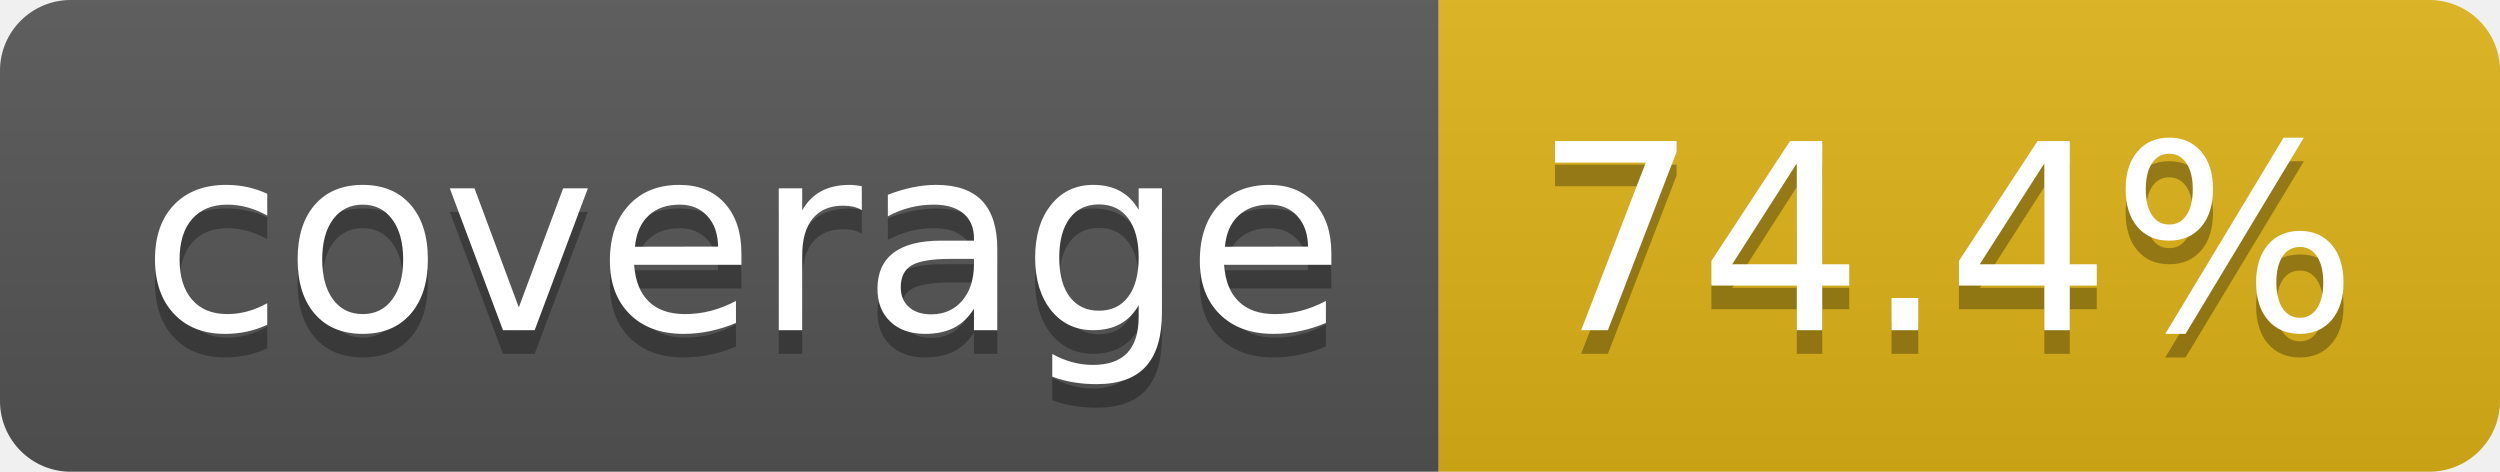
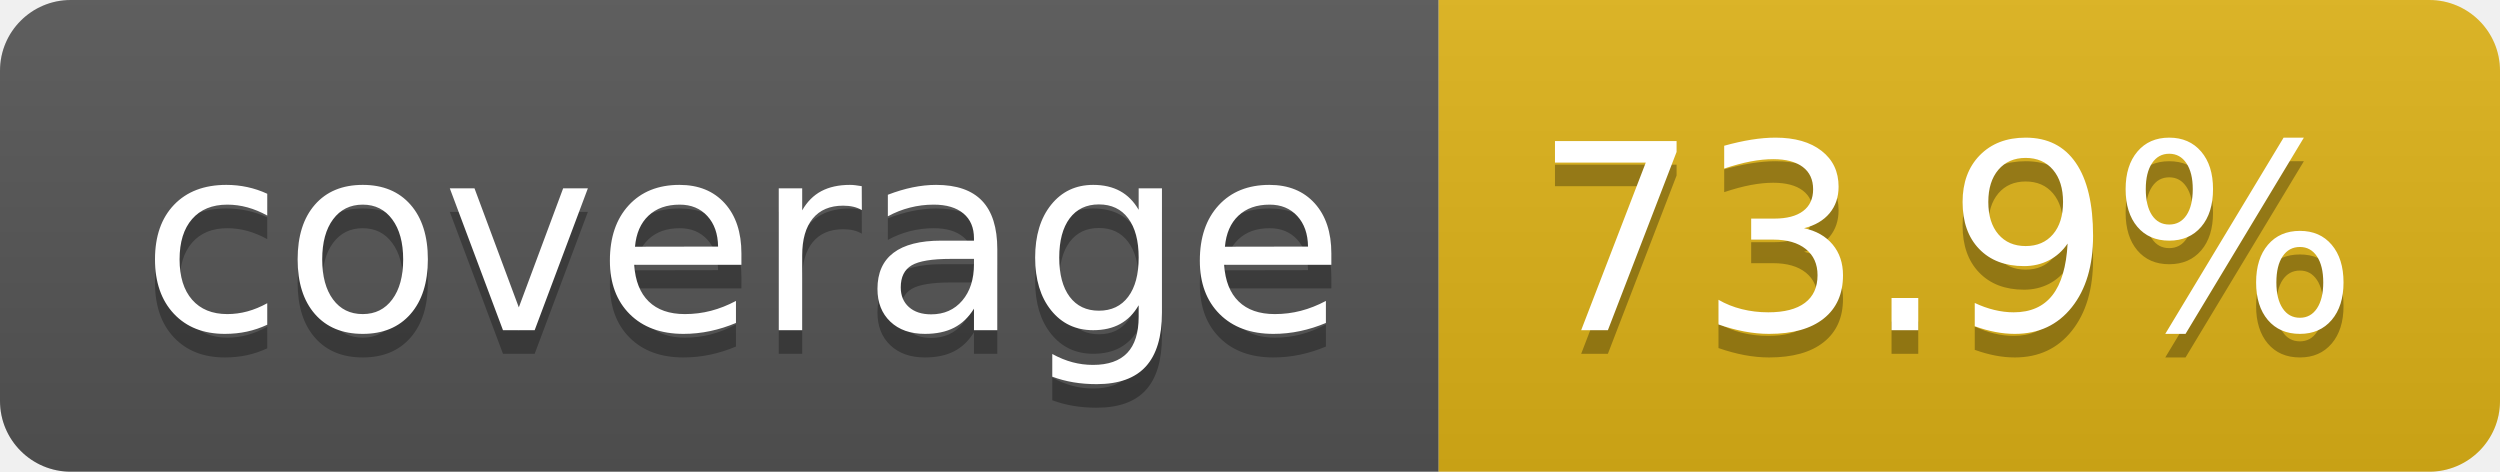
- <svg xmlns="http://www.w3.org/2000/svg" width="106" height="20" role="img" aria-label="coverage: 74.4%">
+ <svg xmlns="http://www.w3.org/2000/svg" width="106" height="20" role="img" aria-label="coverage: 73.9%">
  <linearGradient id="s" x2="0" y2="100%">
    <stop offset="0" stop-color="#bbb" stop-opacity=".1" />
    <stop offset="1" stop-opacity=".1" />
  </linearGradient>
  <clipPath id="r">
    <rect width="106" height="20" rx="3" fill="#fff" />
  </clipPath>
  <g clip-path="url(#r)">
    <rect width="61" height="20" fill="#555" />
    <rect x="61" width="45" height="20" fill="#dfb317" />
    <rect width="106" height="20" fill="url(#s)" />
  </g>
  <g fill="#fff" text-anchor="middle" font-family="Verdana,Geneva,DejaVu Sans,sans-serif" text-rendering="geometricPrecision" font-size="110">
    <text aria-hidden="true" x="315" y="150" fill="#010101" fill-opacity=".3" transform="scale(.1)" textLength="510">coverage</text>
    <text x="315" y="140" transform="scale(.1)" fill="#fff" textLength="510">coverage</text>
-     <text aria-hidden="true" x="825" y="150" fill="#010101" fill-opacity=".3" transform="scale(.1)" textLength="350">74.4%</text>
-     <text x="825" y="140" transform="scale(.1)" fill="#fff" textLength="350">74.4%</text>
+     <text aria-hidden="true" x="825" y="150" fill="#010101" fill-opacity=".3" transform="scale(.1)" textLength="350">73.9%</text>
+     <text x="825" y="140" transform="scale(.1)" fill="#fff" textLength="350">73.9%</text>
  </g>
</svg>
